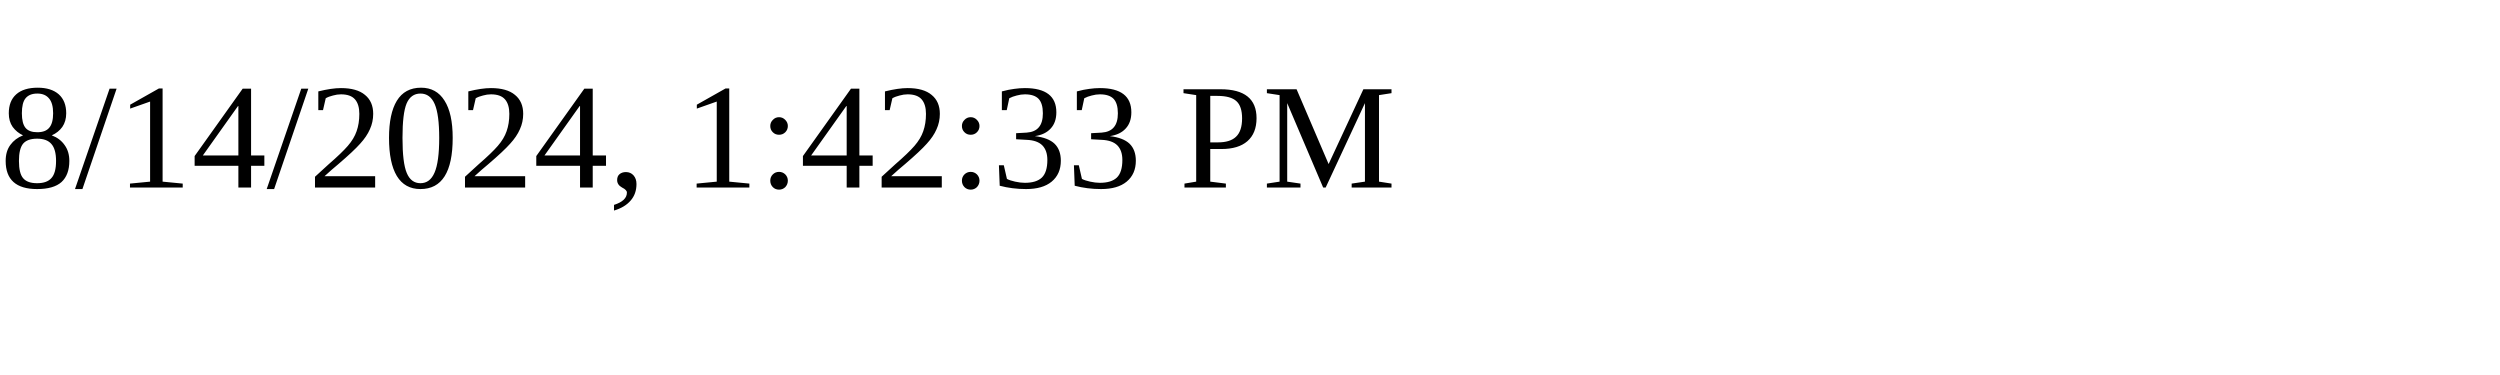
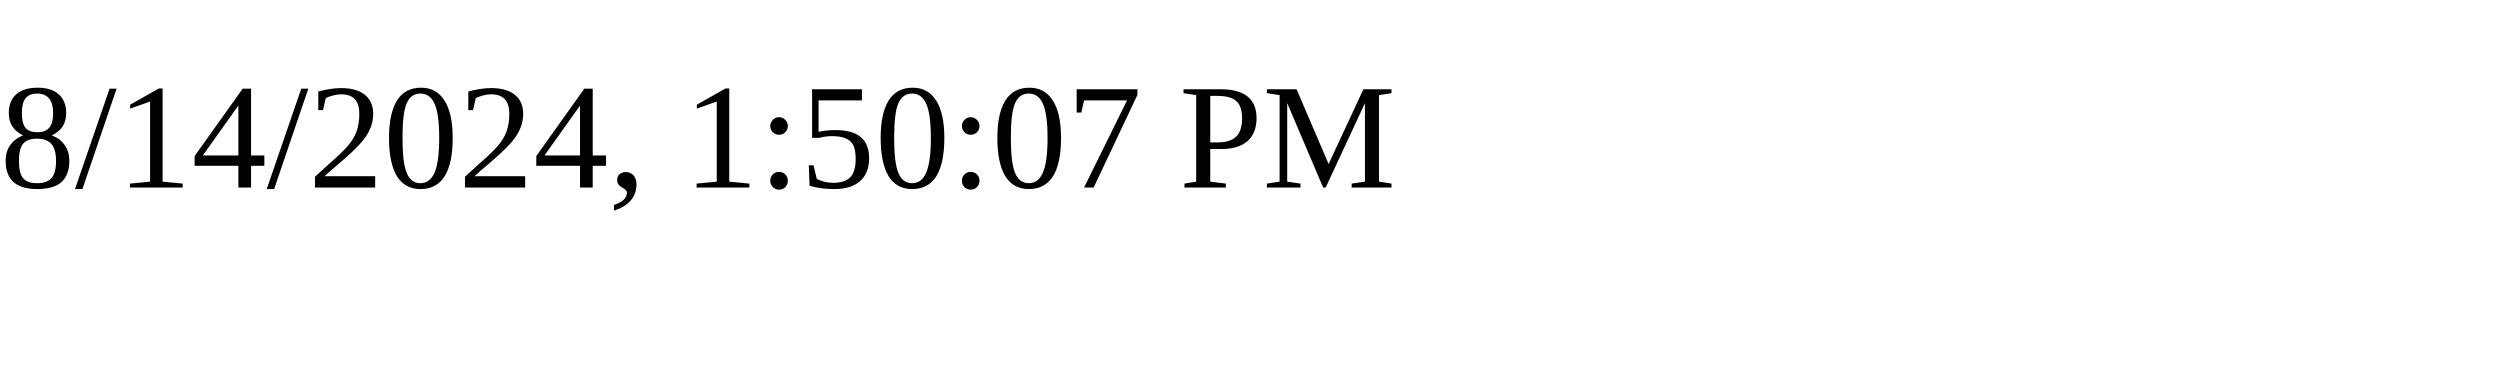
<svg xmlns="http://www.w3.org/2000/svg" height="30" width="200">
-   <text x="0" y="15">8/14/2024, 1:42:33 PM</text>
+   <text x="0" y="15">8/14/2024, 1:50:07 PM</text>
</svg>
